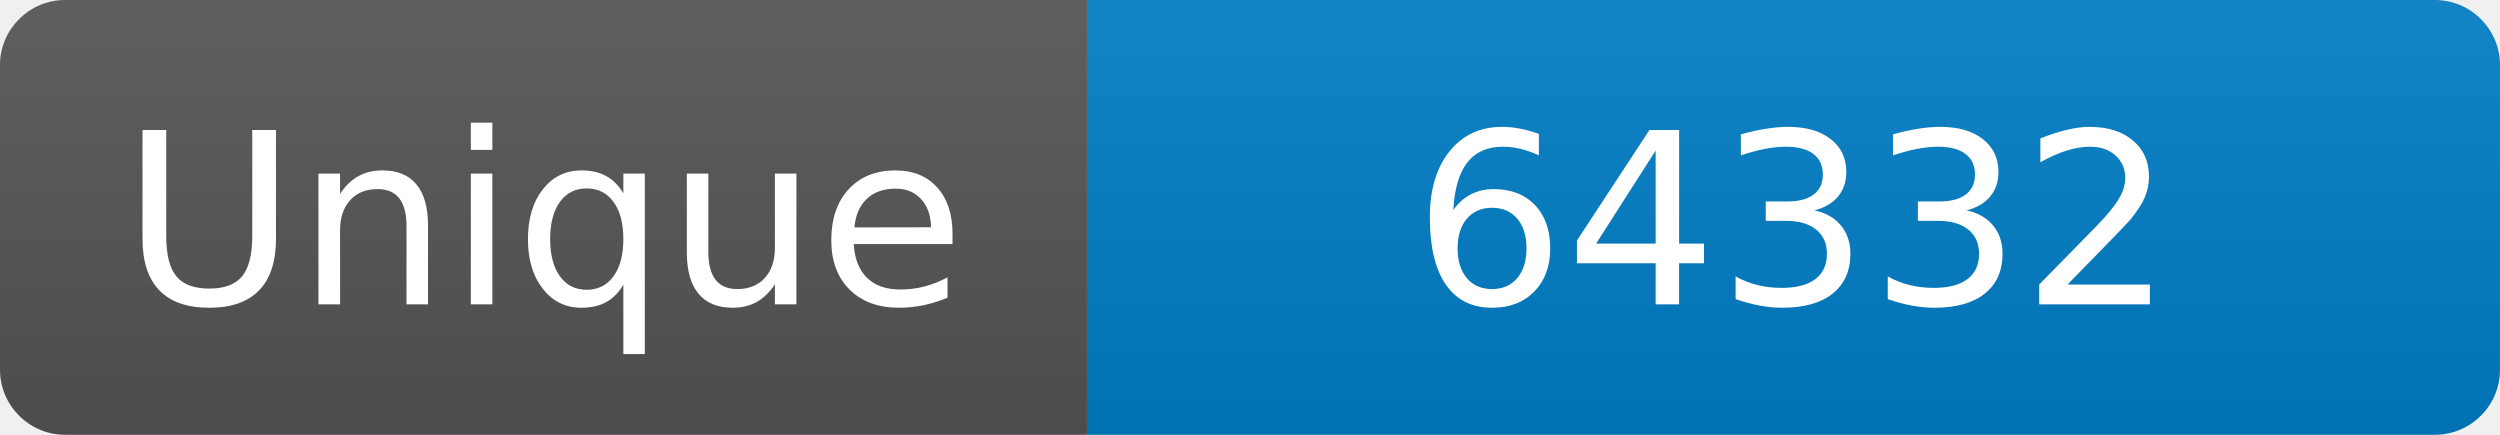
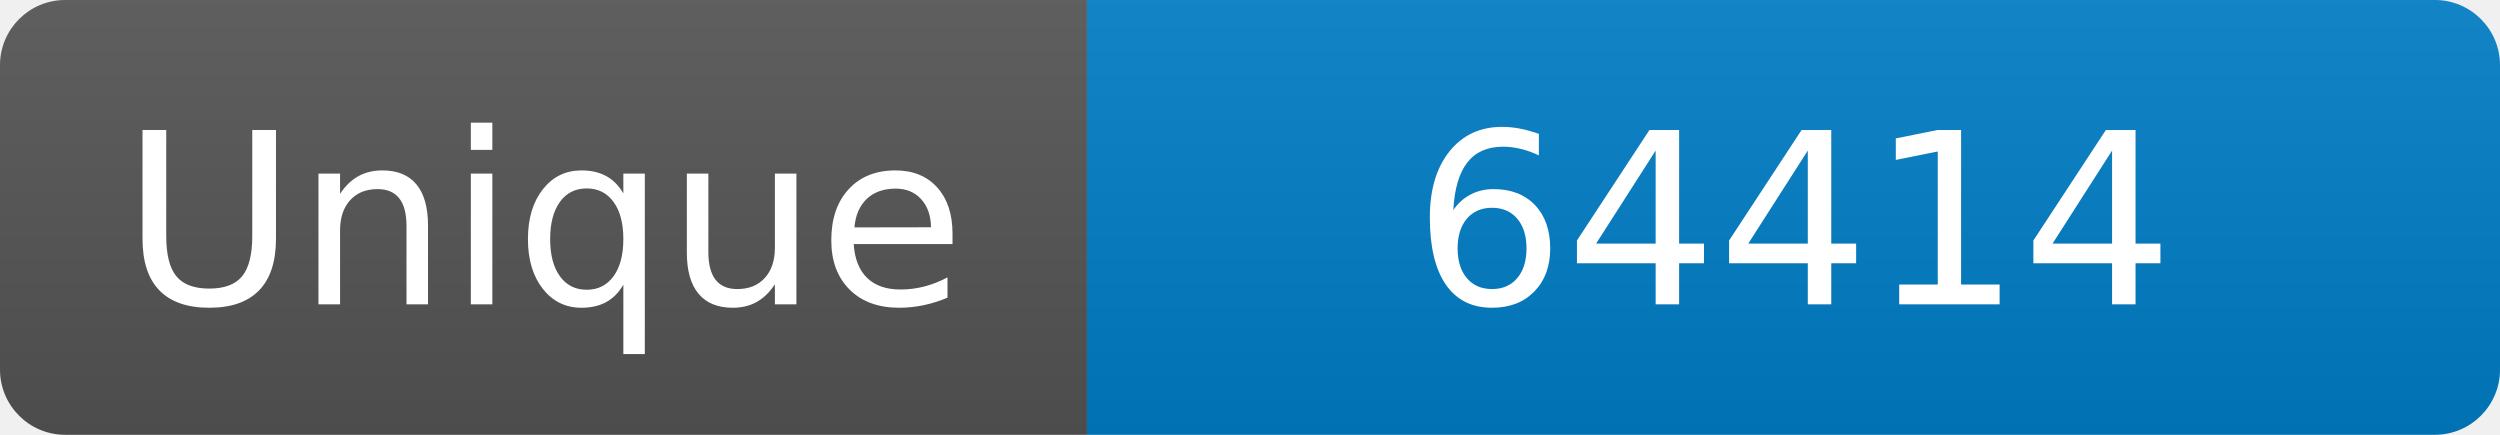
<svg xmlns="http://www.w3.org/2000/svg" width="115" height="20" role="img" aria-label="Maintained?: yes">
  <linearGradient id="s" x2="0" y2="100%">
    <stop offset="0" stop-color="#bbb" stop-opacity=".1" />
    <stop offset="1" stop-opacity=".1" />
  </linearGradient>
  <clipPath id="r">
    <rect width="115" height="20" rx="3" fill="#fff" />
  </clipPath>
  <g clip-path="url(#r)">
    <rect width="50" height="20" fill="#555" />
    <rect x="50" width="160" height="20" fill="#007ec6" />
    <rect width="115" height="20" fill="url(#s)" />
  </g>
  <g fill="#fff" text-anchor="middle" font-family="Verdana,Geneva,DejaVu Sans,sans-serif" font-size="110">
    <text x="250" y="140" transform="scale(.1)" fill="#fff">Unique</text>
-     <text x="825" y="140" transform="scale(.1)" fill="#fff">64332</text>
+     <text x="825" y="140" transform="scale(.1)" fill="#fff">64414</text>
  </g>
</svg>
